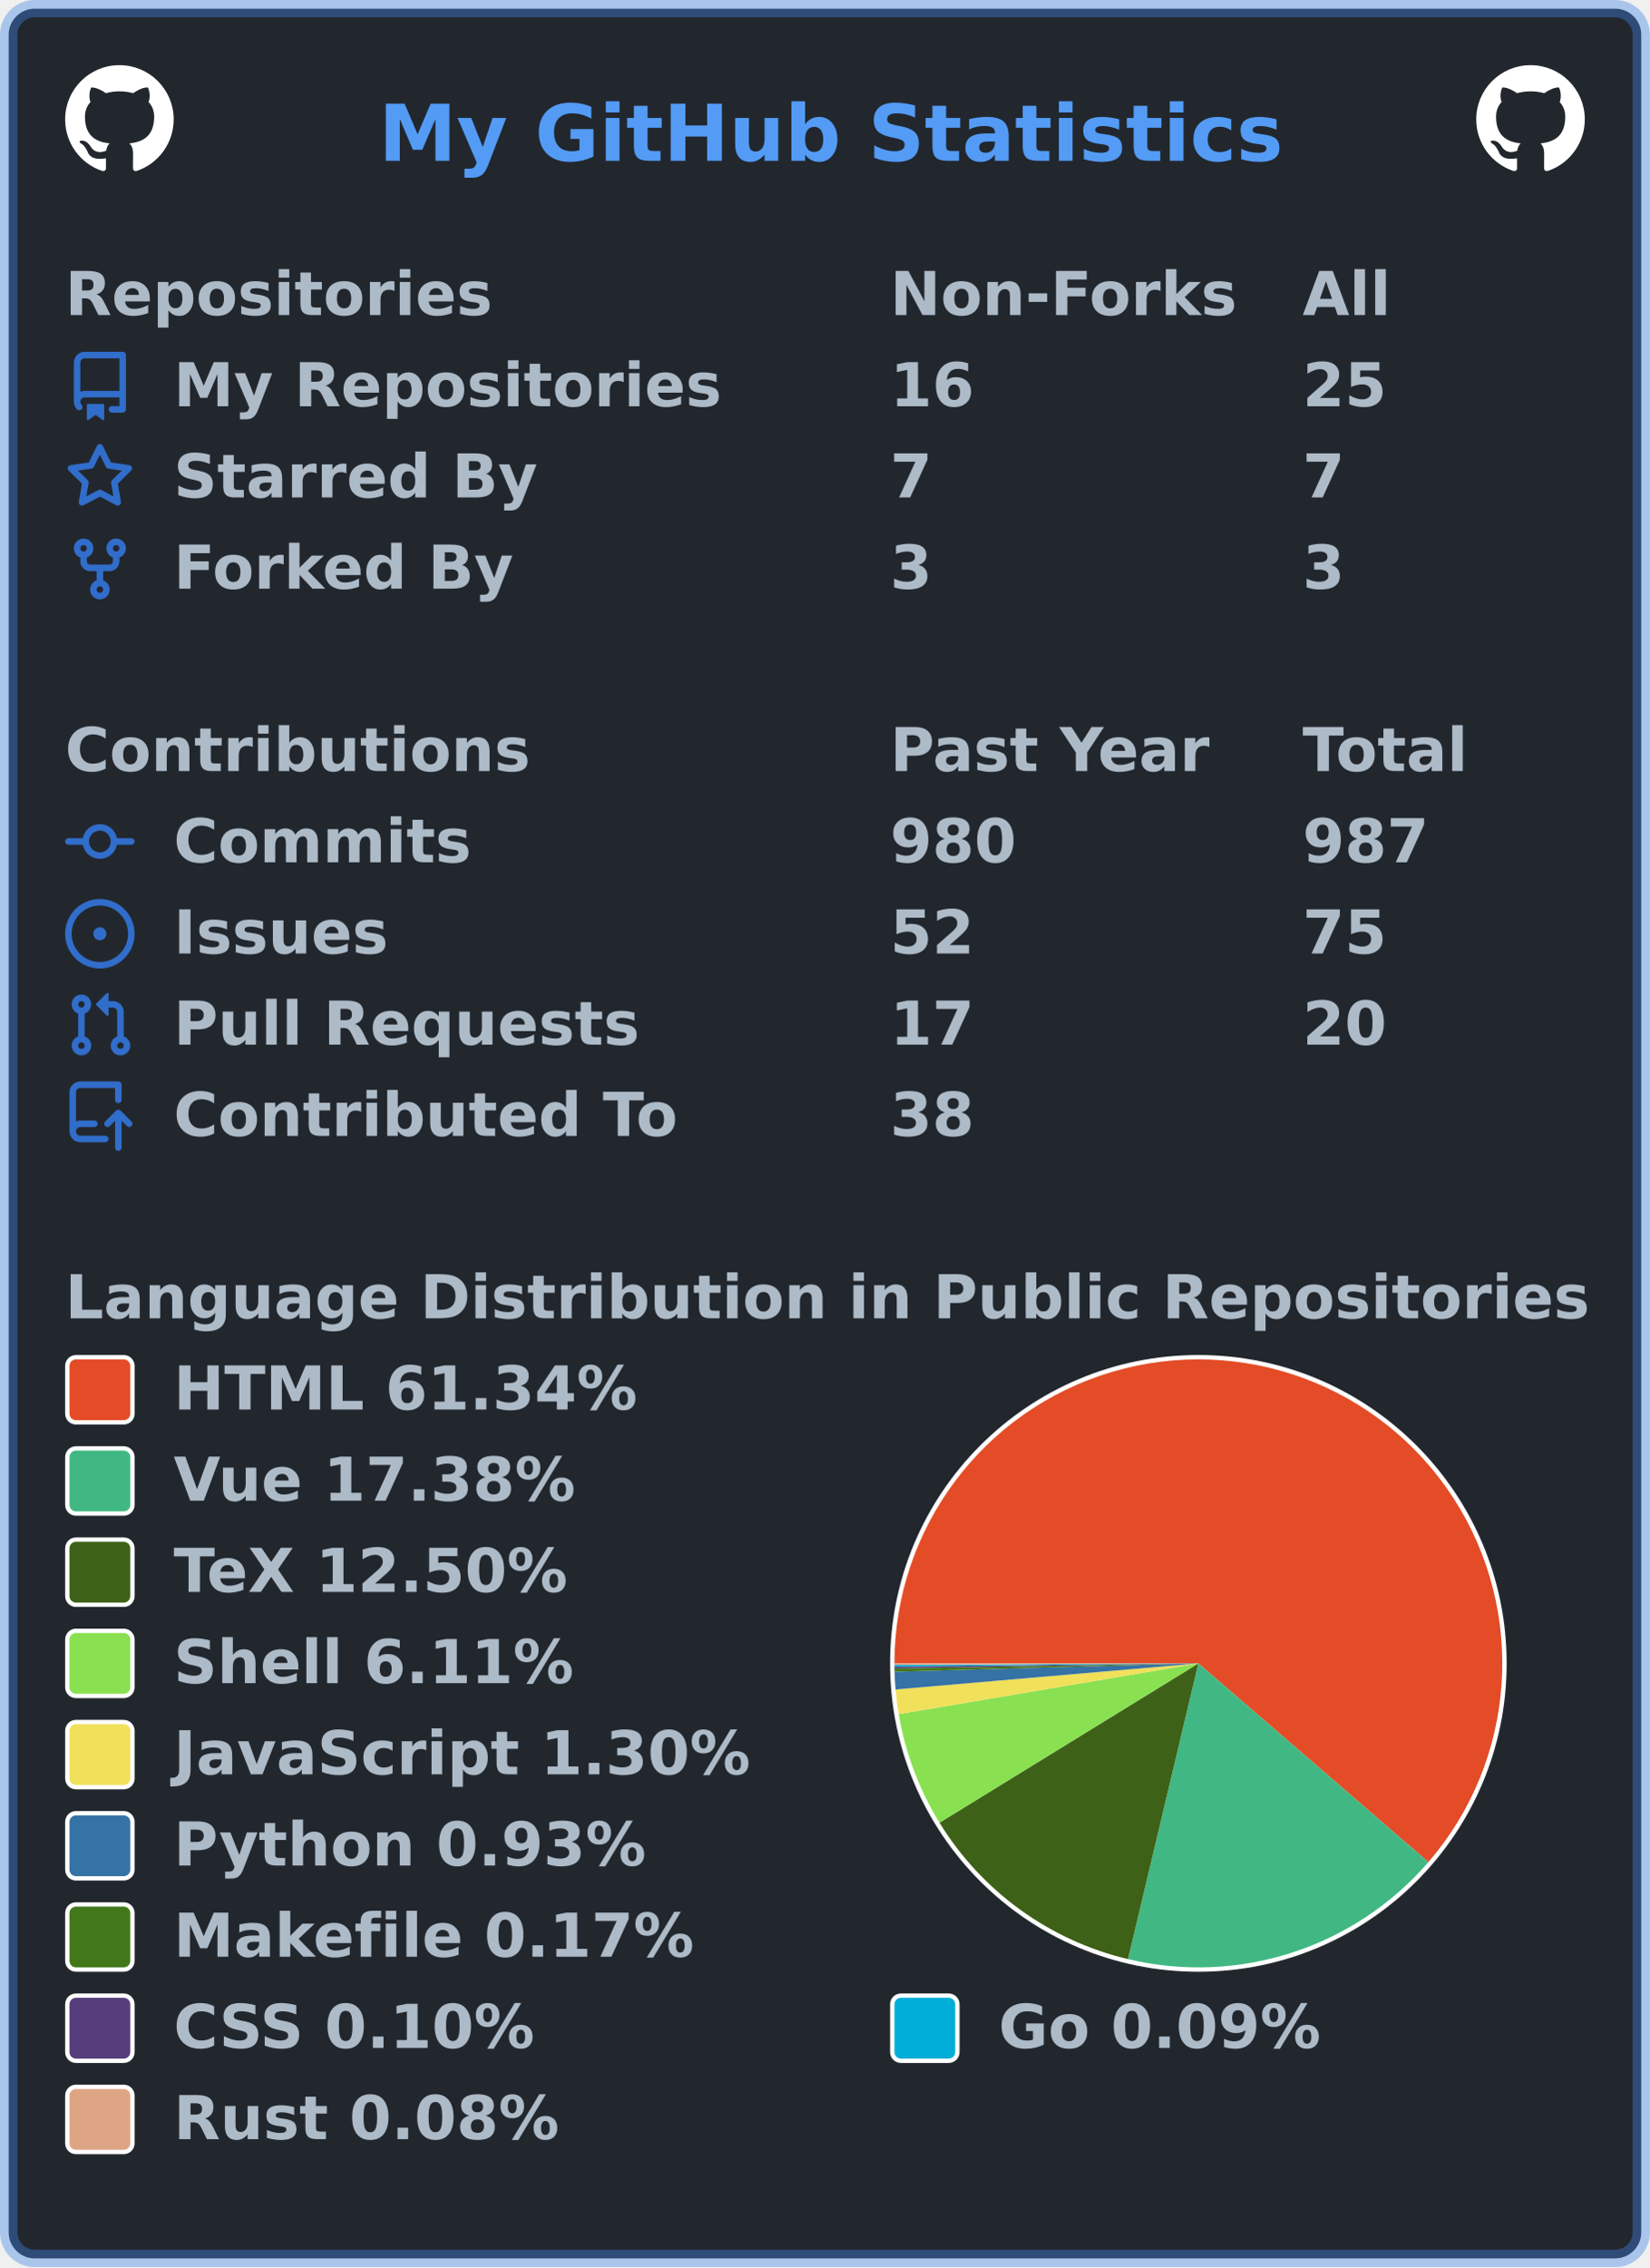
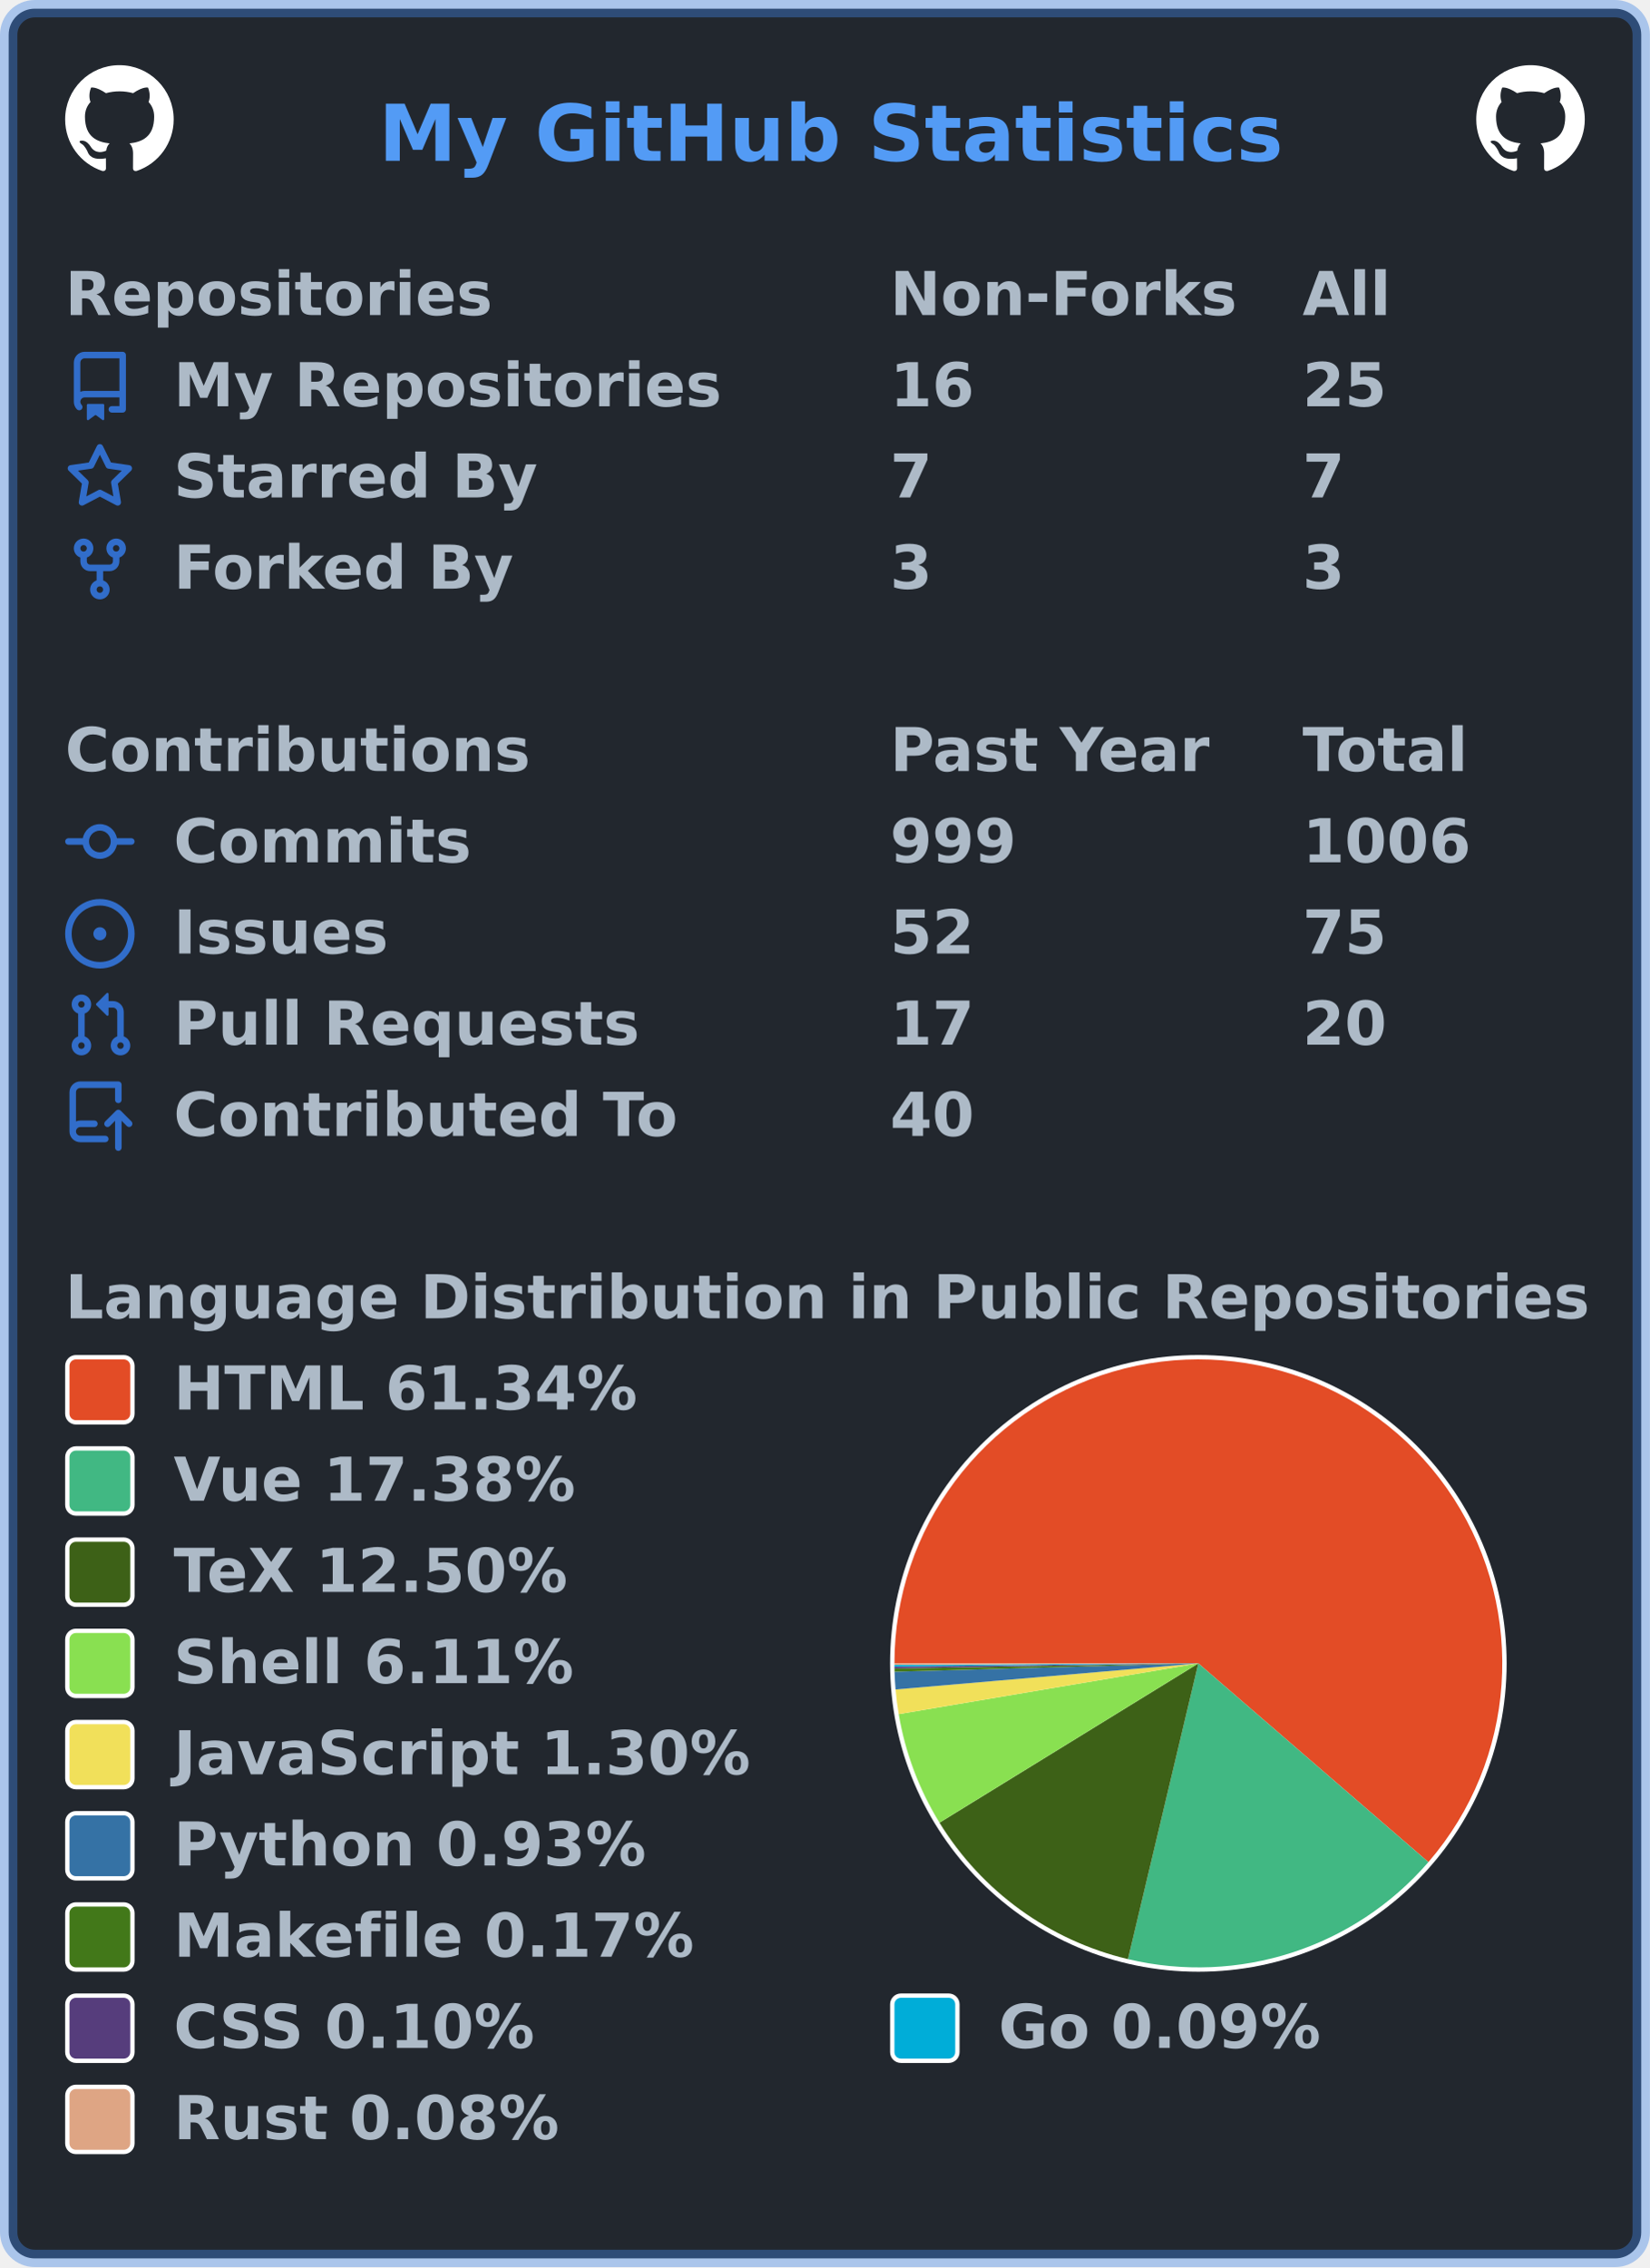
<svg xmlns="http://www.w3.org/2000/svg" width="380" height="522" viewBox="0 0 380 522" lang="en" xml:lang="en">
  <rect x="2" y="2" stroke-width="4" rx="6" width="376" height="518" stroke="rgba(65,132,228,0.4)" fill="#22272e" />
  <g font-weight="600" font-size="110pt" font-family="Verdana,Geneva,DejaVu Sans,sans-serif" text-rendering="geometricPrecision">
    <text x="709" y="301" lengthAdjust="spacingAndGlyphs" textLength="1671" transform="scale(0.123)" fill="#539bf5">My GitHub Statistics</text>
    <svg x="15" y="15" width="25" height="25" viewBox="0 0 16 16">
      <path fill="#ffffff" fill-rule="evenodd" d="M8 0C3.58 0 0 3.58 0 8c0 3.54 2.29 6.53 5.47 7.59.4.07.55-.17.55-.38 0-.19-.01-.82-.01-1.49-2.01.37-2.53-.49-2.69-.94-.09-.23-.48-.94-.82-1.13-.28-.15-.68-.52-.01-.53.63-.01 1.08.58 1.23.82.72 1.21 1.87.87 2.33.66.07-.52.28-.87.51-1.07-1.78-.2-3.64-.89-3.64-3.95 0-.87.31-1.59.82-2.15-.08-.2-.36-1.02.08-2.12 0 0 .67-.21 2.2.82.64-.18 1.32-.27 2-.27.68 0 1.36.09 2 .27 1.53-1.04 2.2-.82 2.2-.82.44 1.1.16 1.92.08 2.12.51.56.82 1.27.82 2.15 0 3.07-1.87 3.75-3.65 3.95.29.25.54.73.54 1.48 0 1.07-.01 1.93-.01 2.2 0 .21.15.46.55.38A8.013 8.013 0 0016 8c0-4.42-3.58-8-8-8z" />
    </svg>
    <svg x="340" y="15" width="25" height="25" viewBox="0 0 16 16">
      <path fill="#ffffff" fill-rule="evenodd" d="M8 0C3.58 0 0 3.58 0 8c0 3.54 2.29 6.53 5.47 7.59.4.07.55-.17.55-.38 0-.19-.01-.82-.01-1.49-2.01.37-2.53-.49-2.69-.94-.09-.23-.48-.94-.82-1.13-.28-.15-.68-.52-.01-.53.63-.01 1.08.58 1.23.82.72 1.21 1.87.87 2.33.66.07-.52.28-.87.51-1.07-1.78-.2-3.64-.89-3.64-3.95 0-.87.31-1.59.82-2.15-.08-.2-.36-1.02.08-2.12 0 0 .67-.21 2.2.82.64-.18 1.32-.27 2-.27.68 0 1.36.09 2 .27 1.53-1.04 2.2-.82 2.2-.82.44 1.1.16 1.92.08 2.12.51.56.82 1.27.82 2.15 0 3.07-1.87 3.75-3.65 3.95.29.25.54.73.54 1.48 0 1.07-.01 1.93-.01 2.2 0 .21.15.46.55.38A8.013 8.013 0 0016 8c0-4.42-3.58-8-8-8z" />
    </svg>
    <g transform="translate(0, 60)" fill="#adbac7">
      <g transform="translate(15, 0)">
        <g transform="scale(0.095)">
          <text x="0" y="132" textLength="1020" lengthAdjust="spacingAndGlyphs">Repositories</text>
          <text x="2000" y="132" textLength="832" lengthAdjust="spacingAndGlyphs">Non-Forks</text>
          <text x="3000" y="132" textLength="206" lengthAdjust="spacingAndGlyphs">All</text>
        </g>
      </g>
      <g transform="translate(15, 21)">
        <path fill="#316dca" fill-rule="evenodd" d="M2 2.5A2.5 2.5 0 014.5 0h8.75a.75.75 0 01.75.75v12.5a.75.75 0 01-.75.75h-2.5a.75.75 0 110-1.5h1.75v-2h-8a1 1 0 00-.714 1.7.75.75 0 01-1.072 1.05A2.495 2.495 0 012 11.5v-9zm10.5-1V9h-8c-.356 0-.694.074-1 .208V2.5a1 1 0 011-1h8zM5 12.25v3.25a.25.25 0 00.4.2l1.45-1.087a.25.25 0 01.3 0L8.6 15.7a.25.25 0 00.4-.2v-3.25a.25.25 0 00-.25-.25h-3.5a.25.25 0 00-.25.25z" />
        <g transform="scale(0.095)">
          <text lengthAdjust="spacingAndGlyphs" textLength="1312" x="263" y="132">My Repositories</text>
          <text lengthAdjust="spacingAndGlyphs" textLength="210" x="2000" y="132">16</text>
          <text lengthAdjust="spacingAndGlyphs" textLength="210" x="3000" y="132">25</text>
        </g>
      </g>
      <g transform="translate(15, 42)">
        <path fill="#316dca" fill-rule="evenodd" d="M8 .25a.75.75 0 01.673.418l1.882 3.815 4.21.612a.75.75 0 01.416 1.279l-3.046 2.97.719 4.192a.75.75 0 01-1.088.791L8 12.347l-3.766 1.98a.75.75 0 01-1.088-.79l.72-4.194L.818 6.374a.75.75 0 01.416-1.28l4.21-.611L7.327.668A.75.75 0 018 .25zm0 2.445L6.615 5.5a.75.75 0 01-.564.41l-3.097.45 2.24 2.184a.75.75 0 01.216.664l-.528 3.084 2.769-1.456a.75.75 0 01.698 0l2.77 1.456-.53-3.084a.75.75 0 01.216-.664l2.24-2.183-3.096-.45a.75.75 0 01-.564-.41L8 2.694v.001z" />
        <g transform="scale(0.095)">
          <text lengthAdjust="spacingAndGlyphs" textLength="874" x="263" y="132">Starred By</text>
          <text lengthAdjust="spacingAndGlyphs" textLength="105" x="2000" y="132">7</text>
          <text lengthAdjust="spacingAndGlyphs" textLength="105" x="3000" y="132">7</text>
        </g>
      </g>
      <g transform="translate(15, 63)">
        <path fill="#316dca" fill-rule="evenodd" d="M5 3.25a.75.75 0 11-1.5 0 .75.75 0 011.5 0zm0 2.122a2.25 2.25 0 10-1.5 0v.878A2.25 2.25 0 005.75 8.5h1.5v2.128a2.251 2.251 0 101.5 0V8.5h1.5a2.25 2.25 0 002.25-2.25v-.878a2.25 2.25 0 10-1.5 0v.878a.75.75 0 01-.75.75h-4.5A.75.75 0 015 6.25v-.878zm3.75 7.378a.75.75 0 11-1.5 0 .75.75 0 011.5 0zm3-8.75a.75.75 0 100-1.5.75.75 0 000 1.5z" />
        <g transform="scale(0.095)">
          <text lengthAdjust="spacingAndGlyphs" textLength="828" x="263" y="132">Forked By</text>
          <text lengthAdjust="spacingAndGlyphs" textLength="105" x="2000" y="132">3</text>
          <text lengthAdjust="spacingAndGlyphs" textLength="105" x="3000" y="132">3</text>
        </g>
      </g>
    </g>
    <g transform="translate(0, 165)" fill="#adbac7">
      <g transform="translate(15, 0)">
        <g transform="scale(0.095)">
          <text x="0" y="132" textLength="1112" lengthAdjust="spacingAndGlyphs">Contributions</text>
          <text x="2000" y="132" textLength="774" lengthAdjust="spacingAndGlyphs">Past Year</text>
          <text x="3000" y="132" textLength="414" lengthAdjust="spacingAndGlyphs">Total</text>
        </g>
      </g>
      <g transform="translate(15, 21)">
        <path fill="#316dca" fill-rule="evenodd" d="M10.5 7.75a2.5 2.5 0 11-5 0 2.5 2.5 0 015 0zm1.43.75a4.002 4.002 0 01-7.86 0H.75a.75.75 0 110-1.5h3.32a4.001 4.001 0 017.86 0h3.32a.75.75 0 110 1.5h-3.32z" />
        <g transform="scale(0.095)">
          <text lengthAdjust="spacingAndGlyphs" textLength="734" x="263" y="132">Commits</text>
-           <text lengthAdjust="spacingAndGlyphs" textLength="315" x="2000" y="132">980</text>
-           <text lengthAdjust="spacingAndGlyphs" textLength="315" x="3000" y="132">987</text>
+           <text lengthAdjust="spacingAndGlyphs" textLength="315" x="2000" y="132">999</text>
+           <text lengthAdjust="spacingAndGlyphs" textLength="420" x="3000" y="132">1006</text>
        </g>
      </g>
      <g transform="translate(15, 42)">
        <path fill="#316dca" d="M8 9.5a1.5 1.5 0 100-3 1.5 1.5 0 000 3z" />
        <path fill="#316dca" fill-rule="evenodd" d="M8 0a8 8 0 100 16A8 8 0 008 0zM1.5 8a6.5 6.5 0 1113 0 6.5 6.5 0 01-13 0z" />
        <g transform="scale(0.095)">
          <text lengthAdjust="spacingAndGlyphs" textLength="512" x="263" y="132">Issues</text>
          <text lengthAdjust="spacingAndGlyphs" textLength="210" x="2000" y="132">52</text>
          <text lengthAdjust="spacingAndGlyphs" textLength="210" x="3000" y="132">75</text>
        </g>
      </g>
      <g transform="translate(15, 63)">
        <path fill="#316dca" fill-rule="evenodd" d="M7.177 3.073L9.573.677A.25.25 0 0110 .854v4.792a.25.25 0 01-.427.177L7.177 3.427a.25.25 0 010-.354zM3.75 2.5a.75.75 0 100 1.5.75.75 0 000-1.5zm-2.25.75a2.25 2.25 0 113 2.122v5.256a2.251 2.251 0 11-1.5 0V5.372A2.25 2.25 0 011.5 3.25zM11 2.5h-1V4h1a1 1 0 011 1v5.628a2.251 2.251 0 101.5 0V5A2.5 2.5 0 0011 2.5zm1 10.25a.75.75 0 111.5 0 .75.75 0 01-1.5 0zM3.75 12a.75.75 0 100 1.5.75.75 0 000-1.5z" />
        <g transform="scale(0.095)">
          <text lengthAdjust="spacingAndGlyphs" textLength="1113" x="263" y="132">Pull Requests</text>
          <text lengthAdjust="spacingAndGlyphs" textLength="210" x="2000" y="132">17</text>
          <text lengthAdjust="spacingAndGlyphs" textLength="210" x="3000" y="132">20</text>
        </g>
      </g>
      <g transform="translate(15, 84)">
        <path fill="#316dca" fill-rule="evenodd" d="M1 2.5A2.5 2.5 0 013.5 0h8.75a.75.75 0 01.75.75v3.5a.75.75 0 01-1.5 0V1.5h-8a1 1 0 00-1 1v6.708A2.492 2.492 0 013.5 9h3.25a.75.75 0 010 1.5H3.5a1 1 0 100 2h5.75a.75.75 0 010 1.5H3.5A2.5 2.5 0 011 11.5v-9zm13.23 7.79a.75.75 0 001.06-1.06l-2.505-2.505a.75.75 0 00-1.06 0L9.22 9.229a.75.75 0 001.06 1.061l1.225-1.224v6.184a.75.75 0 001.5 0V9.066l1.224 1.224z" />
        <g transform="scale(0.095)">
          <text lengthAdjust="spacingAndGlyphs" textLength="1234" x="263" y="132">Contributed To</text>
-           <text lengthAdjust="spacingAndGlyphs" textLength="210" x="2000" y="132">38</text>
+           <text lengthAdjust="spacingAndGlyphs" textLength="210" x="2000" y="132">40</text>
        </g>
      </g>
    </g>
    <g transform="translate(0, 291)" fill="#adbac7">
      <g transform="translate(15, 0)">
        <g transform="scale(0.095)">
          <text x="0" y="132" textLength="3652" lengthAdjust="spacingAndGlyphs">Language Distribution in Public Repositories</text>
        </g>
      </g>
      <g transform="translate(205, 21)">
        <circle cx="71" cy="71" r="71" fill="#ffffff" />
      </g>
      <g transform="translate(206, 22)">
        <g>
          <path fill-rule="evenodd" fill="#e34c26" d="M 0.0,70 A 70 70 0 1 1 122.976 115.755 L 70,70 Z" />
          <path fill-rule="evenodd" fill="#41b883" d="M 122.976,115.755 A 70 70 0 0 1 53.793 138.098 L 70,70 Z" />
          <path fill-rule="evenodd" fill="#3D6117" d="M 53.793,138.098 A 70 70 0 0 1 10.379 106.679 L 70,70 Z" />
          <path fill-rule="evenodd" fill="#89e051" d="M 10.379,106.679 A 70 70 0 0 1 0.982 81.683 L 70,70 Z" />
          <path fill-rule="evenodd" fill="#f1e05a" d="M 0.982,81.683 A 70 70 0 0 1 0.258 76.007 L 70,70 Z" />
          <path fill-rule="evenodd" fill="#3572A5" d="M 0.258,76.007 A 70 70 0 0 1 0.026 71.92 L 70,70 Z" />
          <path fill-rule="evenodd" fill="#427819" d="M 0.026,71.92 A 70 70 0 0 1 0.01 71.173 L 70,70 Z" />
          <path fill-rule="evenodd" fill="#563d7c" d="M 0.01,71.173 A 70 70 0 0 1 0.004 70.745 L 70,70 Z" />
          <path fill-rule="evenodd" fill="#00ADD8" d="M 0.004,70.745 A 70 70 0 0 1 0.001 70.358 L 70,70 Z" />
          <path fill-rule="evenodd" fill="#dea584" d="M 0.001,70.358 A 70 70 0 0 1 0.0 70 L 70,70 Z" />
          <animateTransform attributeName="transform" attributeType="XML" type="rotate" from="0 70 70" to="360 70 70" dur="10s" repeatCount="indefinite" />
        </g>
      </g>
      <g transform="translate(15, 21)">
        <rect x="0.5" y="0.5" rx="2" width="15" height="15" fill="#e34c26" stroke-width="1" stroke="#ffffff" />
        <text transform="scale(0.095)" x="263" y="132" textLength="1142" lengthAdjust="spacingAndGlyphs">HTML 61.34%</text>
      </g>
      <g transform="translate(15, 42)">
        <rect x="0.5" y="0.5" rx="2" width="15" height="15" fill="#41b883" stroke-width="1" stroke="#ffffff" />
        <text transform="scale(0.095)" x="263" y="132" textLength="1002" lengthAdjust="spacingAndGlyphs">Vue 17.38%</text>
      </g>
      <g transform="translate(15, 63)">
        <rect x="0.5" y="0.5" rx="2" width="15" height="15" fill="#3D6117" stroke-width="1" stroke="#ffffff" />
        <text transform="scale(0.095)" x="263" y="132" textLength="999" lengthAdjust="spacingAndGlyphs">TeX 12.50%</text>
      </g>
      <g transform="translate(15, 84)">
        <rect x="0.5" y="0.5" rx="2" width="15" height="15" fill="#89e051" stroke-width="1" stroke="#ffffff" />
        <text transform="scale(0.095)" x="263" y="132" textLength="982" lengthAdjust="spacingAndGlyphs">Shell 6.11%</text>
      </g>
      <g transform="translate(15, 105)">
        <rect x="0.5" y="0.5" rx="2" width="15" height="15" fill="#f1e05a" stroke-width="1" stroke="#ffffff" />
        <text transform="scale(0.095)" x="263" y="132" textLength="1412" lengthAdjust="spacingAndGlyphs">JavaScript 1.30%</text>
      </g>
      <g transform="translate(15, 126)">
        <rect x="0.5" y="0.5" rx="2" width="15" height="15" fill="#3572A5" stroke-width="1" stroke="#ffffff" />
        <text transform="scale(0.095)" x="263" y="132" textLength="1149" lengthAdjust="spacingAndGlyphs">Python 0.93%</text>
      </g>
      <g transform="translate(15, 147)">
        <rect x="0.5" y="0.5" rx="2" width="15" height="15" fill="#427819" stroke-width="1" stroke="#ffffff" />
        <text transform="scale(0.095)" x="263" y="132" textLength="1272" lengthAdjust="spacingAndGlyphs">Makefile 0.17%</text>
      </g>
      <g transform="translate(15, 168)">
        <rect x="0.5" y="0.5" rx="2" width="15" height="15" fill="#563d7c" stroke-width="1" stroke="#ffffff" />
        <text transform="scale(0.095)" x="263" y="132" textLength="903" lengthAdjust="spacingAndGlyphs">CSS 0.10%</text>
        <rect x="190.5" y="0.5" rx="2" width="15" height="15" fill="#00ADD8" stroke-width="1" stroke="#ffffff" />
        <text transform="scale(0.095)" x="2263" y="132" textLength="806" lengthAdjust="spacingAndGlyphs">Go 0.09%</text>
      </g>
      <g transform="translate(15, 189)">
        <rect x="0.5" y="0.5" rx="2" width="15" height="15" fill="#dea584" stroke-width="1" stroke="#ffffff" />
        <text transform="scale(0.095)" x="263" y="132" textLength="946" lengthAdjust="spacingAndGlyphs">Rust 0.08%</text>
      </g>
    </g>
  </g>
</svg>
